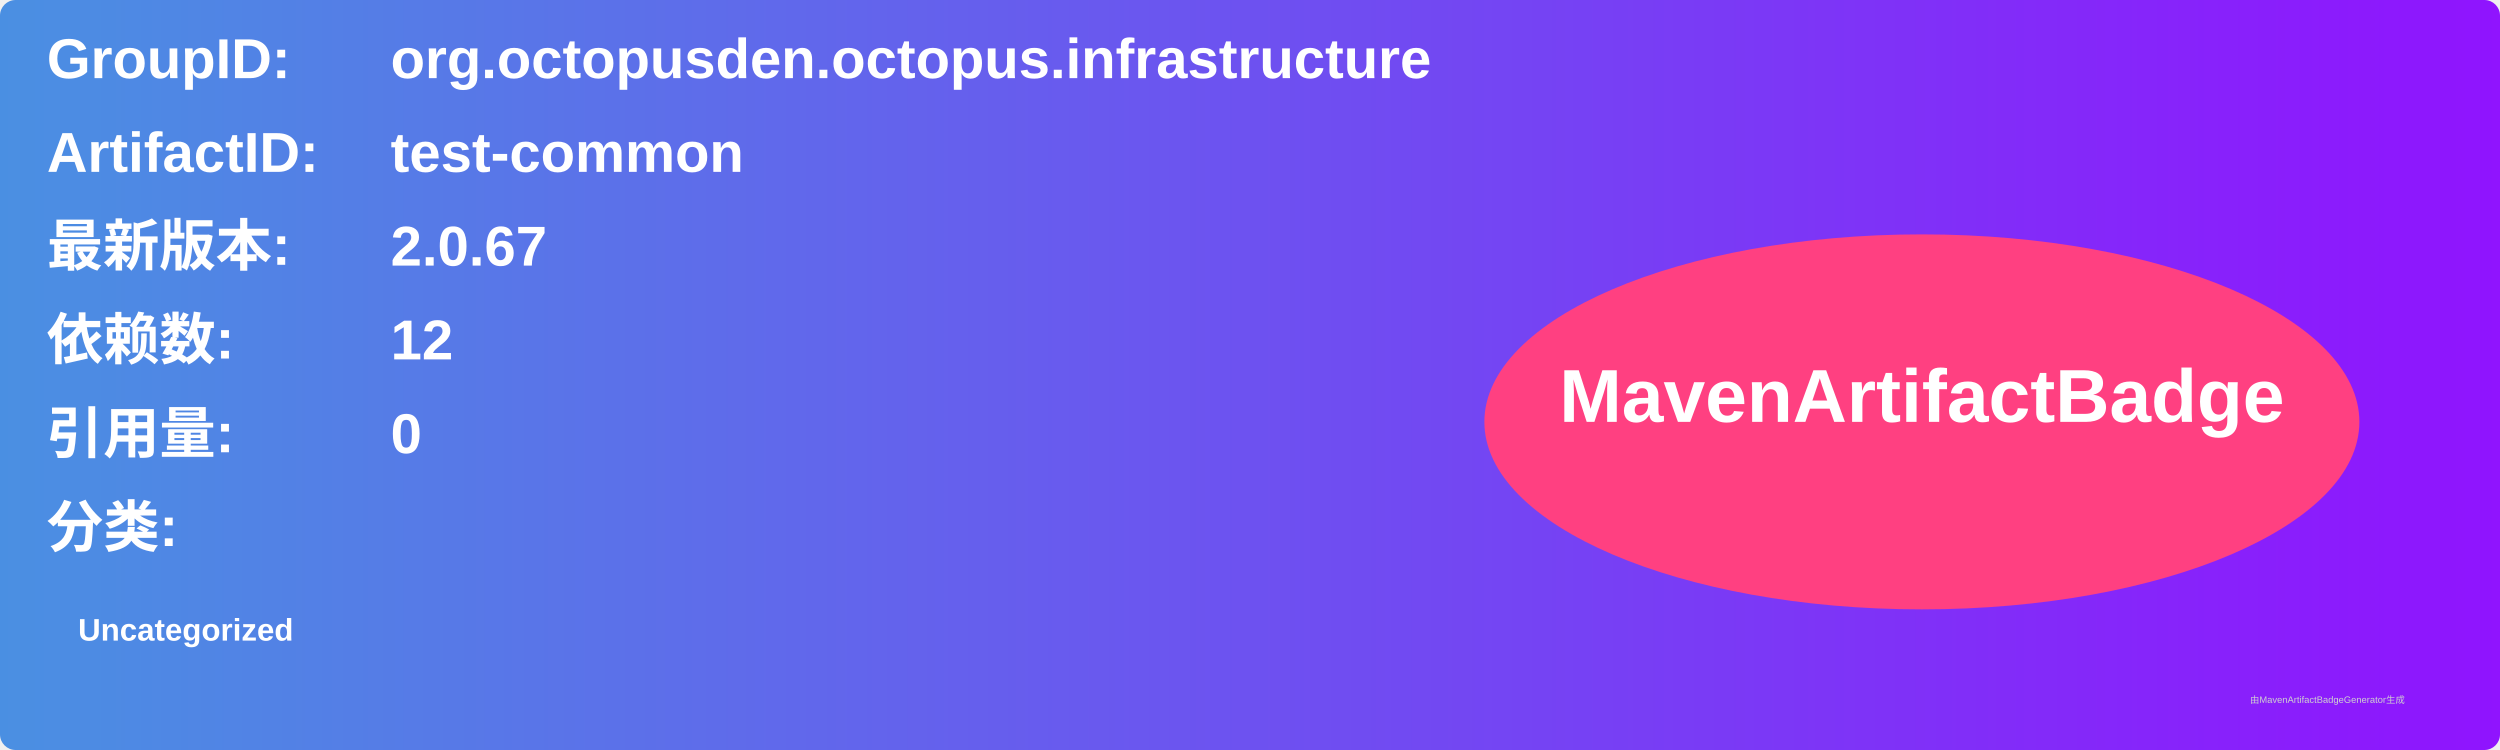
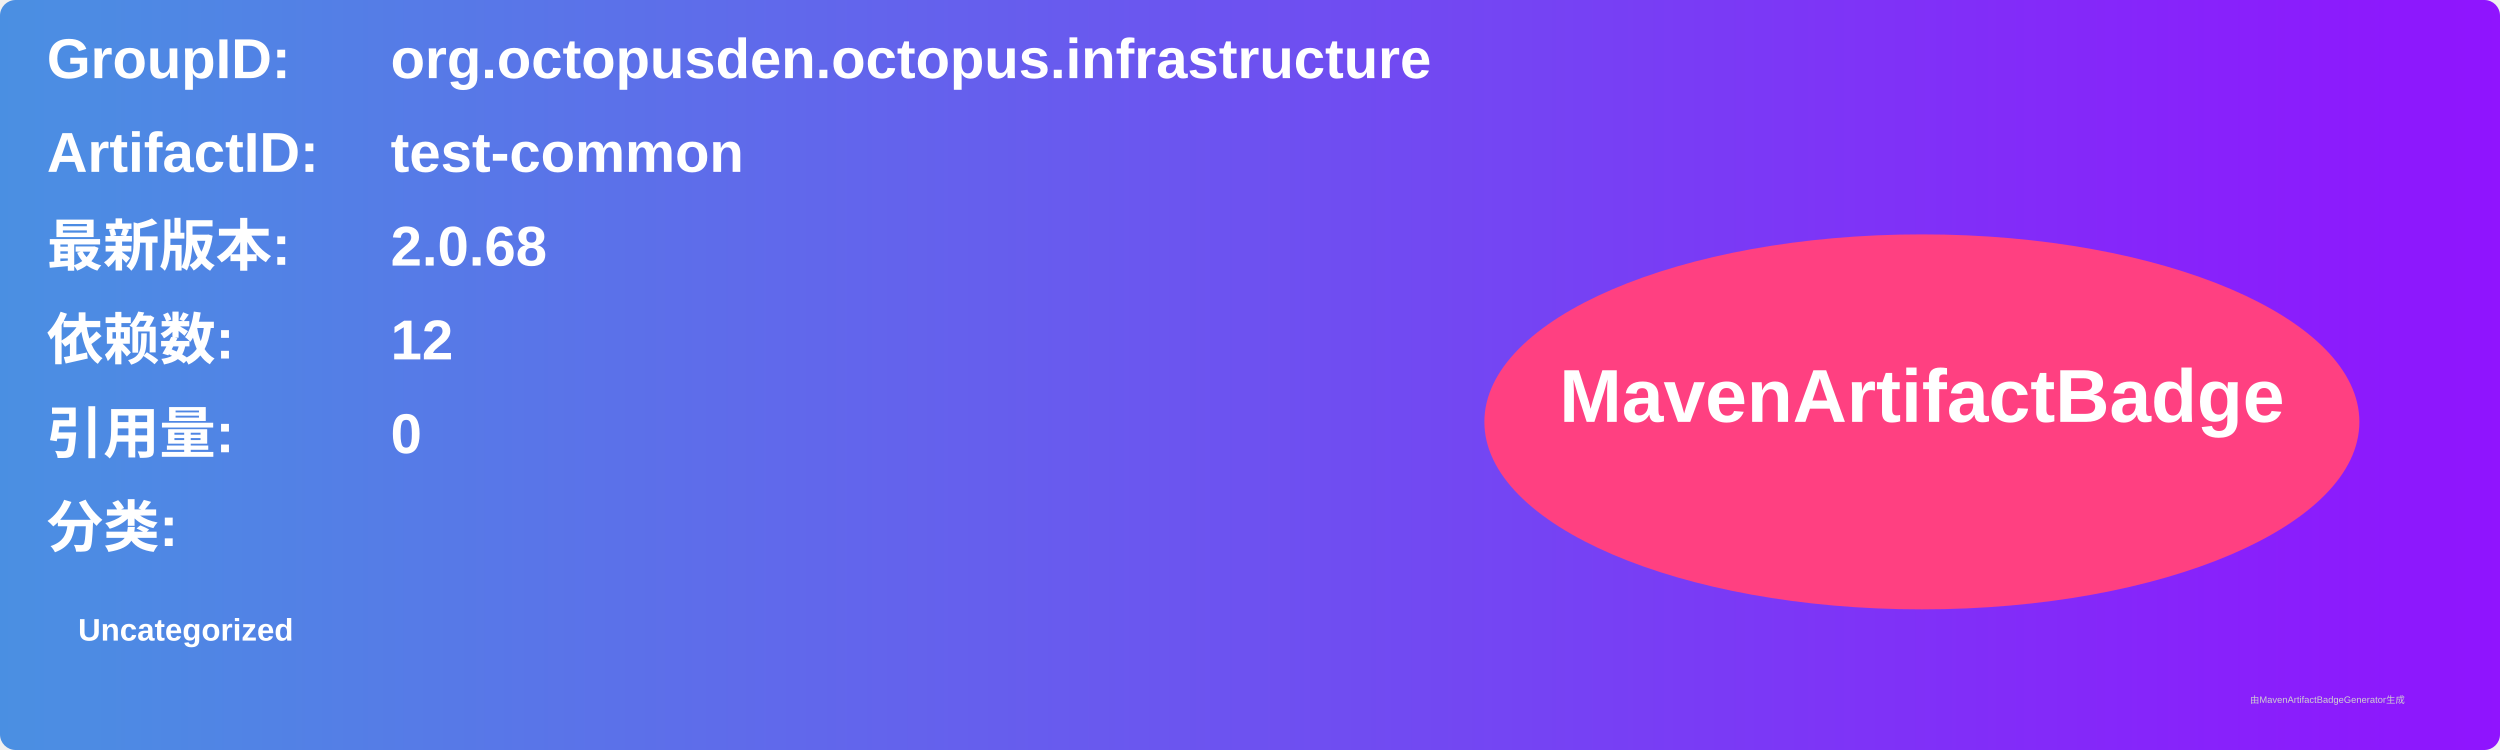
<svg xmlns="http://www.w3.org/2000/svg" width="800" height="240" viewBox="0 0 800 240">
  <linearGradient id="grad" x1="0%" y1="0%" x2="100%" y2="0%">
    <stop offset="0%" stop-color="#4a90e2" />
    <stop offset="100%" stop-color="#9013fe" />
  </linearGradient>
  <rect width="100%" height="100%" rx="5" ry="5" fill="url(#grad)" />
  <g transform="translate(15, 15)">
    <text x="0" y="10" font-family="Arial" font-size="18" fill="white" font-weight="bold" width="260">GroupID:</text>
    <text x="110" y="10" font-family="Arial" font-size="18" fill="white" font-weight="bold" width="460">org.octopusden.octopus.infrastructure</text>
    <text x="0" y="40" font-family="Arial" font-size="18" fill="white" font-weight="bold" width="260">ArtifactID:</text>
    <text x="110" y="40" font-family="Arial" font-size="18" fill="white" font-weight="bold" width="460">test-common</text>
    <text x="0" y="70" font-family="Arial" font-size="18" fill="white" font-weight="bold">最新版本:</text>
    <text x="110" y="70" font-family="Arial" font-size="18" fill="white" font-weight="bold">
-       <tspan font-weight="bold">2.0.67</tspan>
+       <tspan font-weight="bold">2.0.68</tspan>
    </text>
    <text x="0" y="100" font-family="Arial" font-size="18" fill="white" font-weight="bold">依赖数: </text>
    <text x="110" y="100" font-family="Arial" font-size="18" fill="white">
      <tspan font-weight="bold">12</tspan>
    </text>
    <text x="0" y="130" font-family="Arial" font-size="18" fill="white" font-weight="bold">引用量: </text>
    <text x="110" y="130" font-family="Arial" font-size="18" fill="white">
      <tspan font-weight="bold">0</tspan>
    </text>
    <text x="0" y="160" font-family="Arial" font-size="18" fill="white" font-weight="bold">分类:</text>
    <text x="10" y="190" font-family="Arial" font-size="10" fill="white">
      <tspan font-weight="bold">Uncategorized</tspan>
    </text>
    <ellipse cx="600" cy="120" rx="140" ry="60" fill="#ff4081" />
    <text x="600" y="120" text-anchor="middle" font-family="Arial" font-size="24" fill="white" font-weight="bold">MavenArtifactBadge</text>
  </g>
  <text x="720" y="225" font-family="Arial" font-size="3" fill="#d0d0d0">由MavenArtifactBadgeGenerator生成</text>
</svg>
